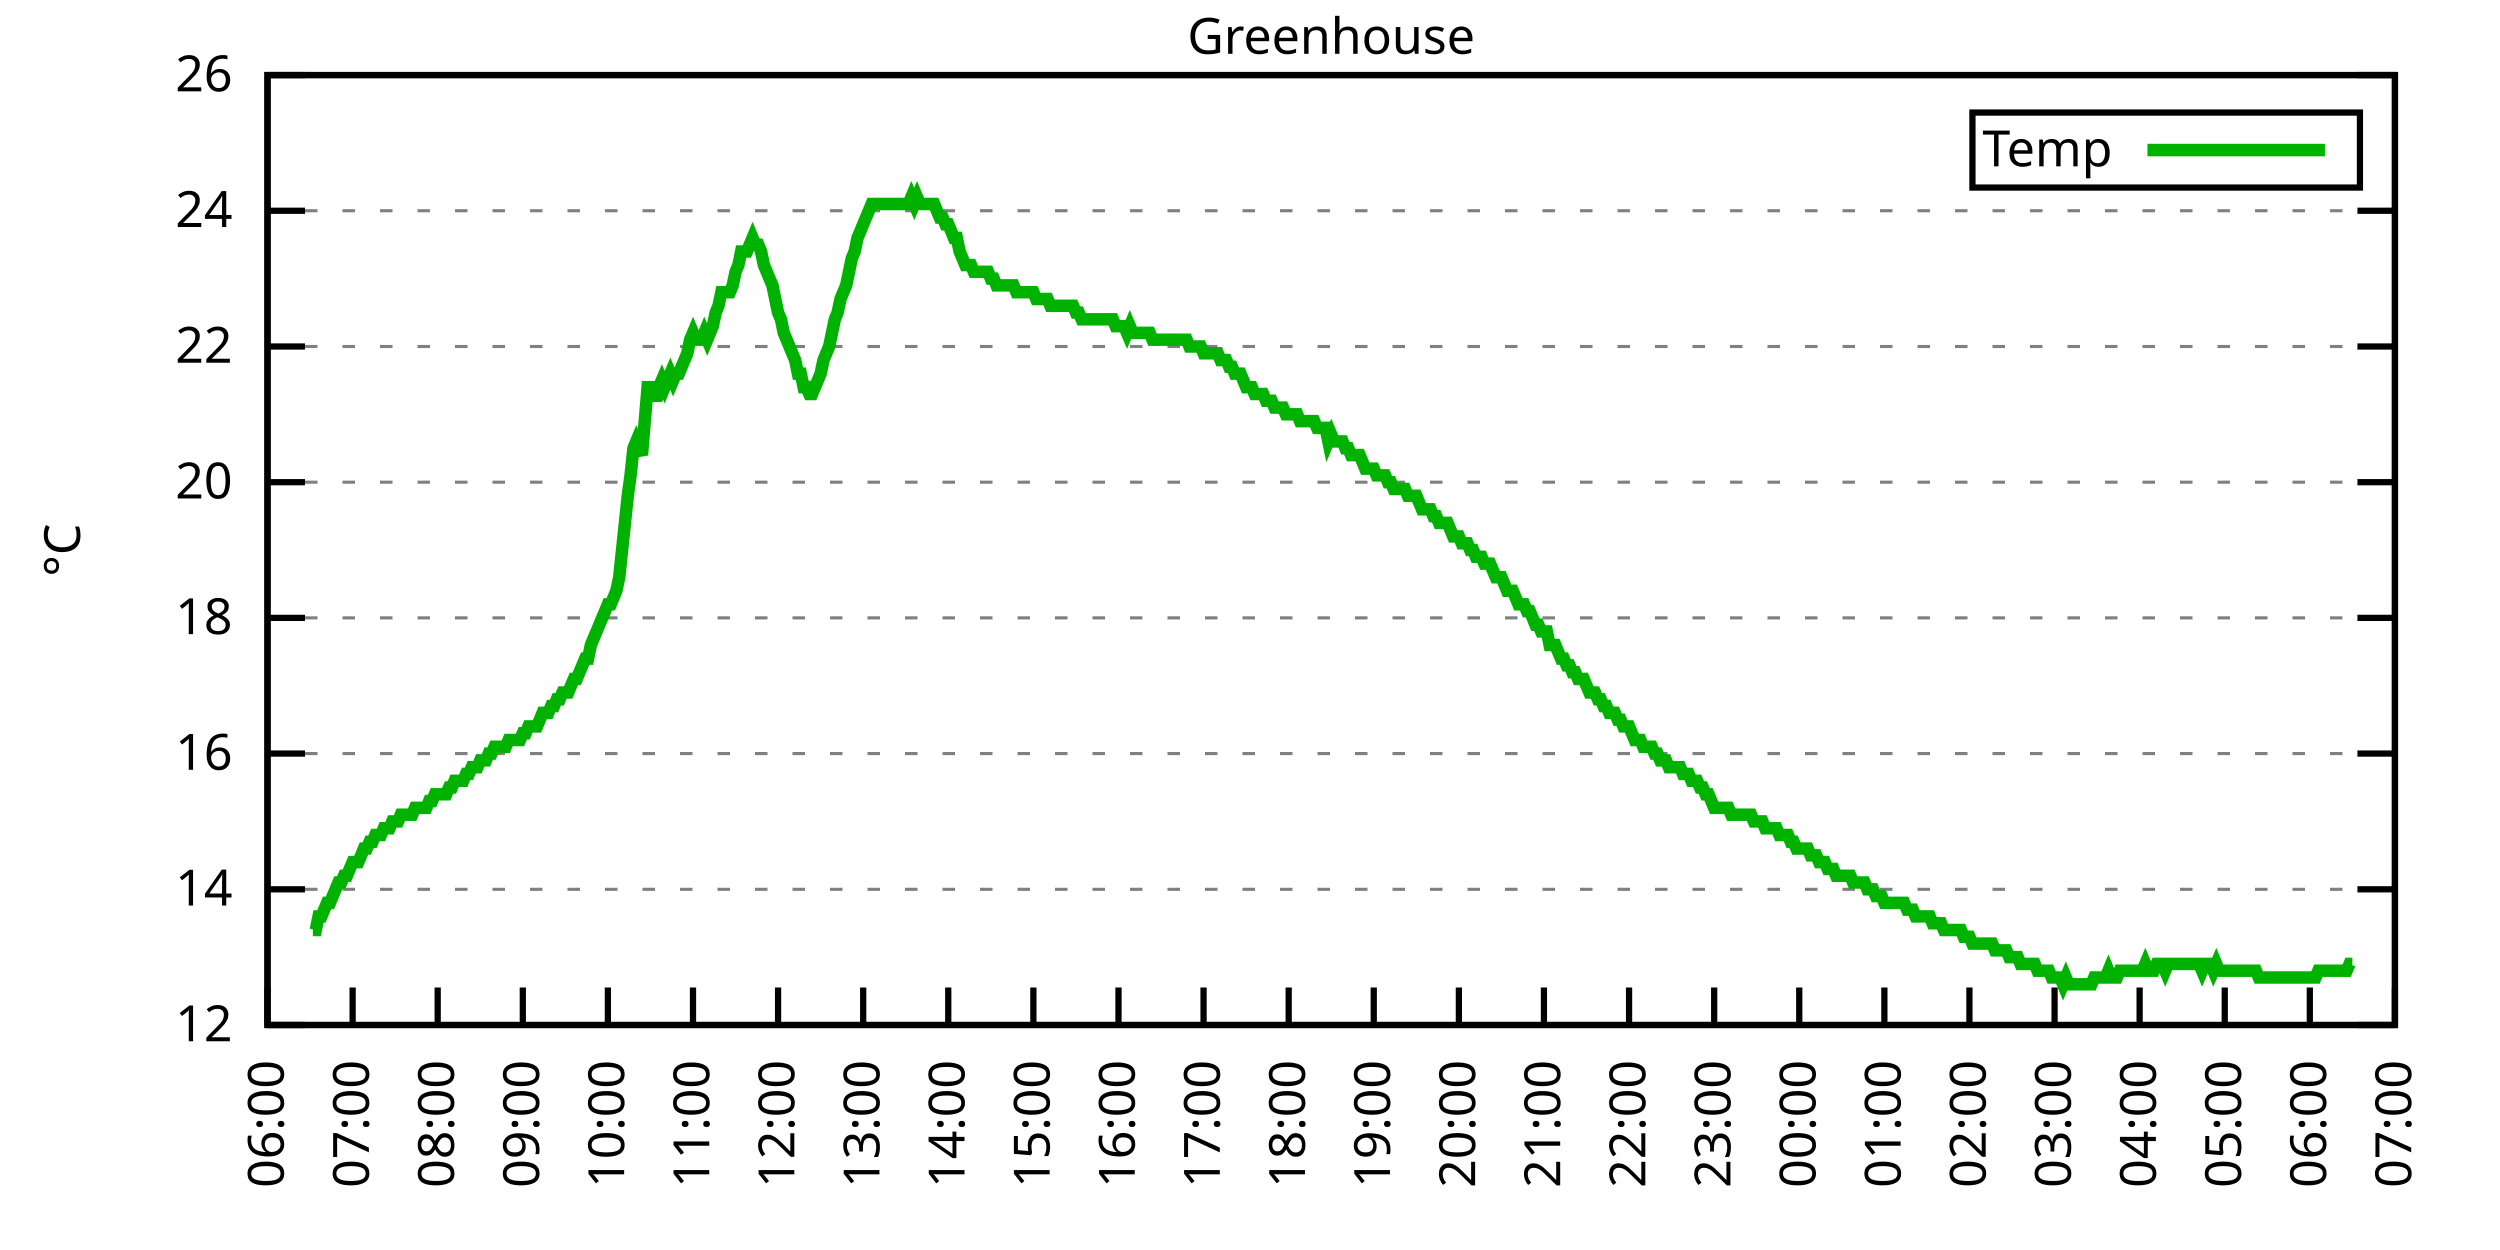
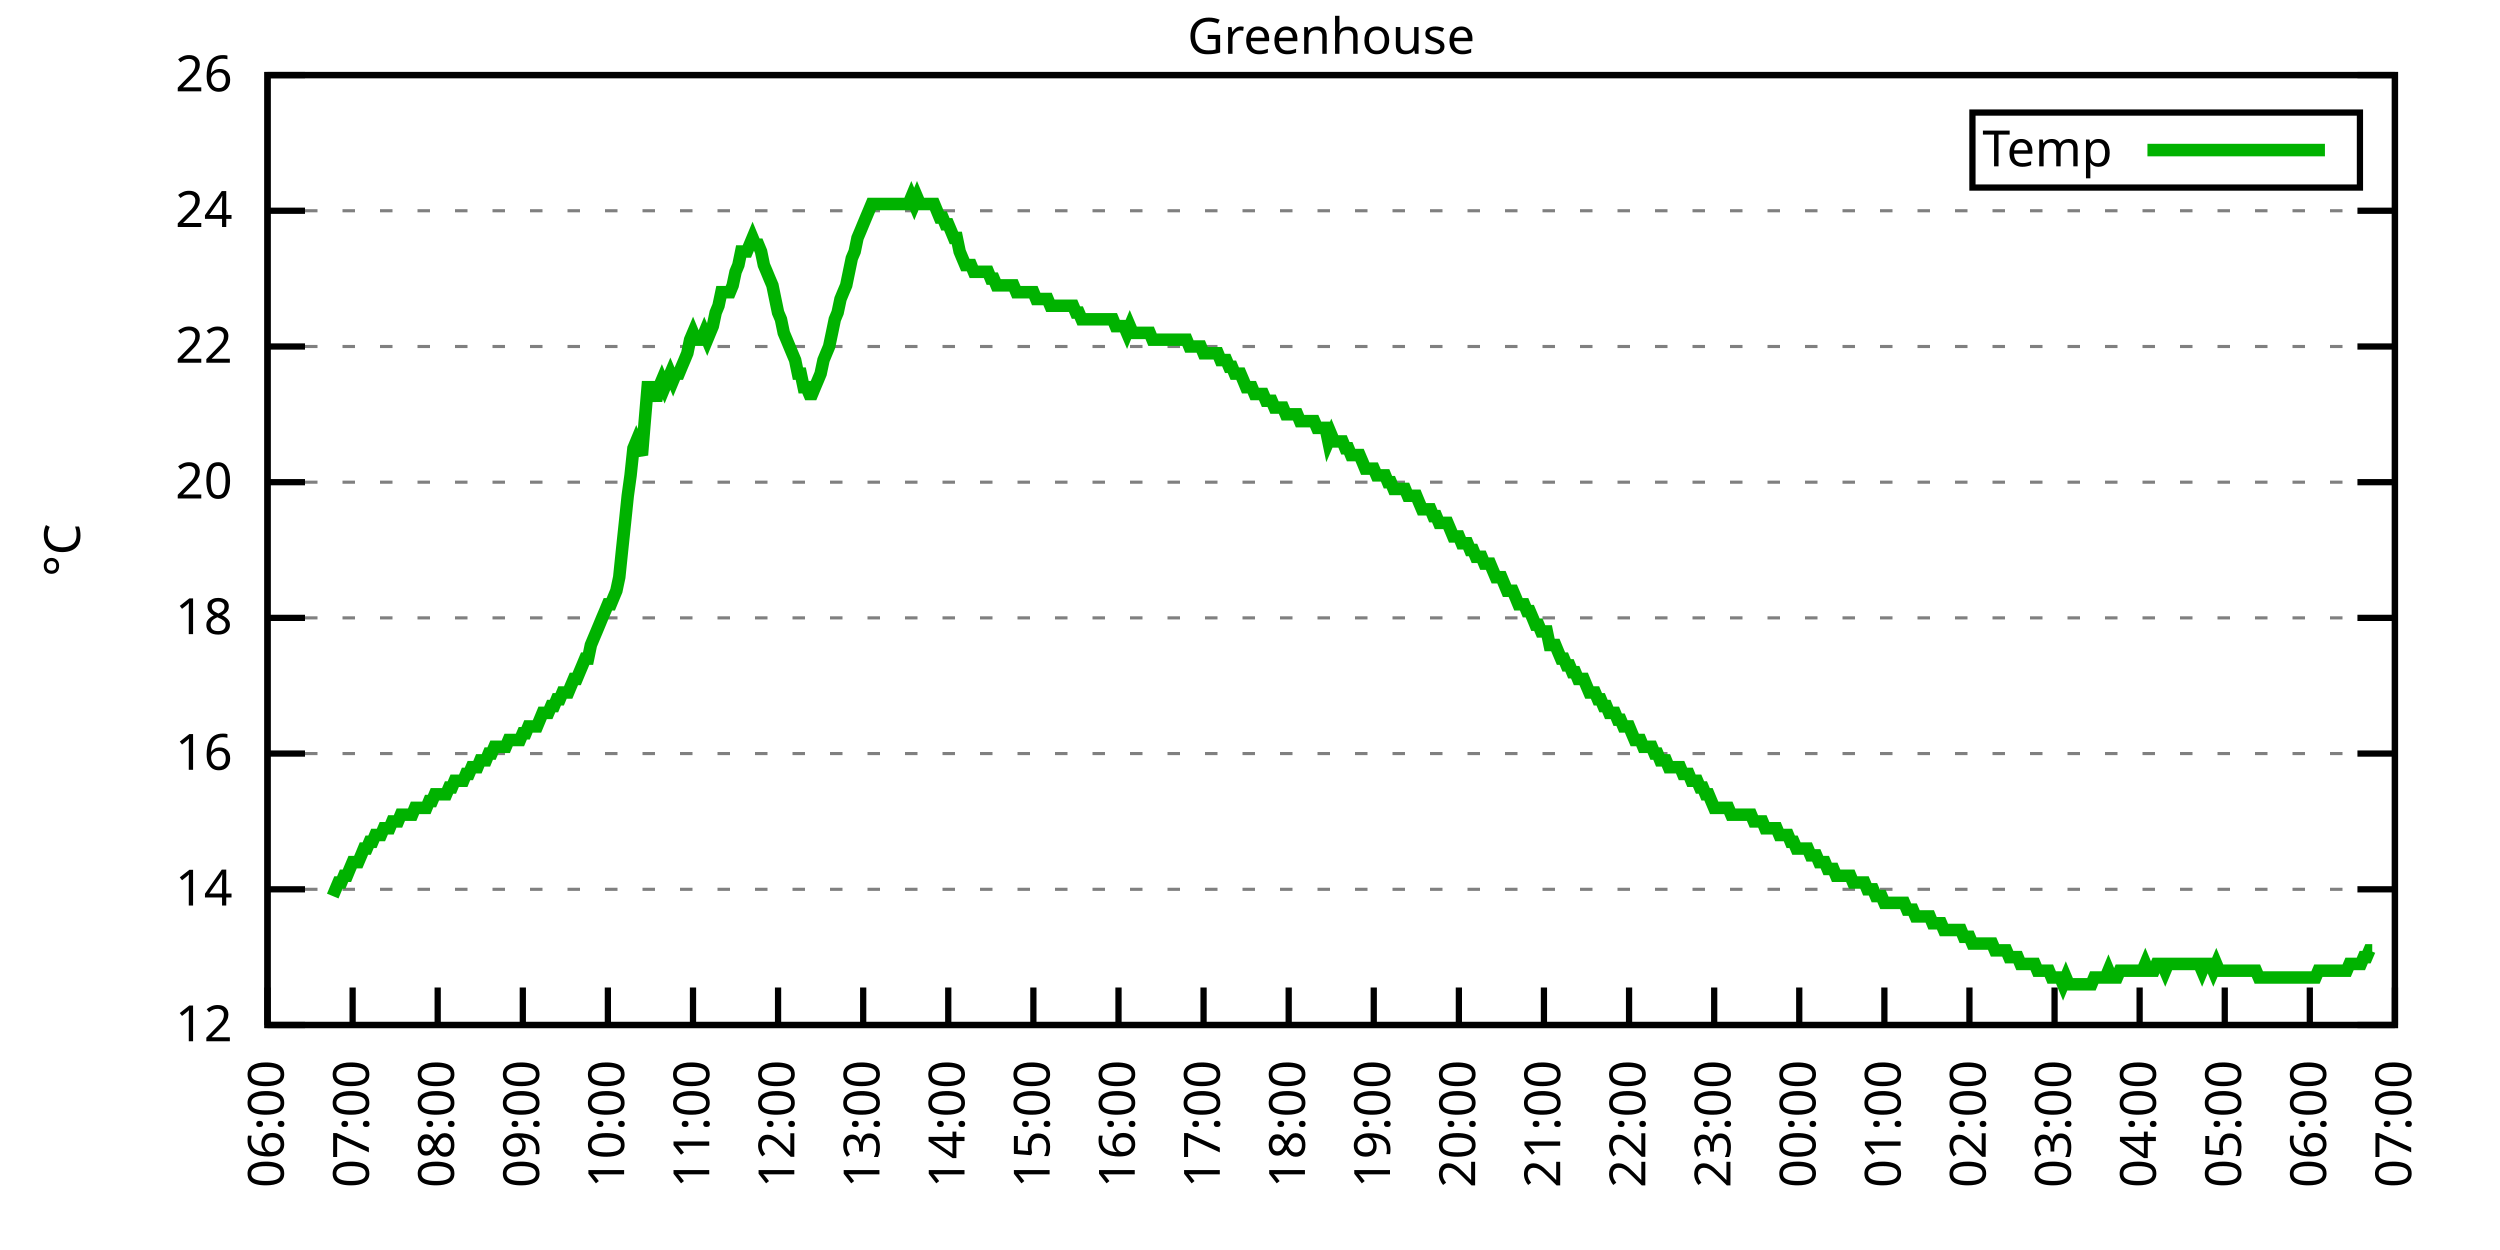
<svg xmlns="http://www.w3.org/2000/svg" xmlns:xlink="http://www.w3.org/1999/xlink" width="400" height="200" viewBox="0 0 400 200">
  <g id="gnuplot_canvas">
    <rect x="0" y="0" width="400" height="200" fill="none" />
    <defs>
      <circle id="gpDot" r="0.5" stroke-width="0.5" stroke="currentColor" />
      <path id="gpPt0" stroke-width="0.333" stroke="currentColor" d="M-1,0 h2 M0,-1 v2" />
      <path id="gpPt1" stroke-width="0.333" stroke="currentColor" d="M-1,-1 L1,1 M1,-1 L-1,1" />
      <path id="gpPt2" stroke-width="0.333" stroke="currentColor" d="M-1,0 L1,0 M0,-1 L0,1 M-1,-1 L1,1 M-1,1 L1,-1" />
      <rect id="gpPt3" stroke-width="0.333" stroke="currentColor" x="-1" y="-1" width="2" height="2" />
      <rect id="gpPt4" stroke-width="0.333" stroke="currentColor" fill="currentColor" x="-1" y="-1" width="2" height="2" />
      <circle id="gpPt5" stroke-width="0.333" stroke="currentColor" cx="0" cy="0" r="1" />
      <use xlink:href="#gpPt5" id="gpPt6" fill="currentColor" stroke="none" />
      <path id="gpPt7" stroke-width="0.333" stroke="currentColor" d="M0,-1.33 L-1.33,0.67 L1.33,0.67 z" />
      <use xlink:href="#gpPt7" id="gpPt8" fill="currentColor" stroke="none" />
      <use xlink:href="#gpPt7" id="gpPt9" stroke="currentColor" transform="rotate(180)" />
      <use xlink:href="#gpPt9" id="gpPt10" fill="currentColor" stroke="none" />
      <use xlink:href="#gpPt3" id="gpPt11" stroke="currentColor" transform="rotate(45)" />
      <use xlink:href="#gpPt11" id="gpPt12" fill="currentColor" stroke="none" />
      <path id="gpPt13" stroke-width="0.333" stroke="currentColor" d="M0,1.330 L1.265,0.411 L0.782,-1.067 L-0.782,-1.076 L-1.265,0.411 z" />
      <use xlink:href="#gpPt13" id="gpPt14" fill="currentColor" stroke="none" />
      <filter id="textbox" filterUnits="objectBoundingBox" x="0" y="0" height="1" width="1">
        <feFlood flood-color="white" flood-opacity="1" result="bgnd" />
        <feComposite in="SourceGraphic" in2="bgnd" operator="atop" />
      </filter>
      <filter id="greybox" filterUnits="objectBoundingBox" x="0" y="0" height="1" width="1">
        <feFlood flood-color="lightgrey" flood-opacity="1" result="grey" />
        <feComposite in="SourceGraphic" in2="grey" operator="atop" />
      </filter>
    </defs>
    <g fill="none" color="white" stroke="currentColor" stroke-width="1.00" stroke-linecap="butt" stroke-linejoin="miter">
</g>
    <g fill="none" color="black" stroke="currentColor" stroke-width="1.00" stroke-linecap="butt" stroke-linejoin="miter">
      <g stroke="none" shape-rendering="crispEdges">
        <polygon fill="rgb(255, 255, 255)" points="42.80,164.00 383.18,164.00 383.18,12.02 42.80,12.02 " />
      </g>
    </g>
    <g fill="none" color="black" stroke="currentColor" stroke-width="1.00" stroke-linecap="butt" stroke-linejoin="miter">
</g>
    <g fill="none" color="black" stroke="black" stroke-width="0.50" stroke-linecap="butt" stroke-linejoin="miter">
</g>
    <g fill="none" color="gray" stroke="currentColor" stroke-width="0.50" stroke-linecap="butt" stroke-linejoin="miter">
      <path stroke="gray" stroke-dasharray="2,4" class="gridline" d="M42.80,164.00 L383.19,164.00  " />
    </g>
    <g fill="none" color="gray" stroke="gray" stroke-width="1.00" stroke-linecap="butt" stroke-linejoin="miter">
</g>
    <g fill="none" color="black" stroke="currentColor" stroke-width="1.00" stroke-linecap="butt" stroke-linejoin="miter">
      <path stroke="black" d="M42.80,164.00 L48.80,164.00 M383.19,164.00 L377.19,164.00  " />
      <g transform="translate(37.20,166.60)" stroke="none" fill="black" font-family="Sans" font-size="8.00" text-anchor="end">
        <text>
          <tspan font-family="Sans"> 12</tspan>
        </text>
      </g>
    </g>
    <g fill="none" color="black" stroke="currentColor" stroke-width="1.00" stroke-linecap="butt" stroke-linejoin="miter">
</g>
    <g fill="none" color="black" stroke="black" stroke-width="0.50" stroke-linecap="butt" stroke-linejoin="miter">
</g>
    <g fill="none" color="gray" stroke="currentColor" stroke-width="0.50" stroke-linecap="butt" stroke-linejoin="miter">
      <path stroke="gray" stroke-dasharray="2,4" class="gridline" d="M42.80,142.29 L383.19,142.29  " />
    </g>
    <g fill="none" color="gray" stroke="gray" stroke-width="1.00" stroke-linecap="butt" stroke-linejoin="miter">
</g>
    <g fill="none" color="black" stroke="currentColor" stroke-width="1.00" stroke-linecap="butt" stroke-linejoin="miter">
      <path stroke="black" d="M42.80,142.29 L48.80,142.29 M383.19,142.29 L377.19,142.29  " />
      <g transform="translate(37.20,144.89)" stroke="none" fill="black" font-family="Sans" font-size="8.00" text-anchor="end">
        <text>
          <tspan font-family="Sans"> 14</tspan>
        </text>
      </g>
    </g>
    <g fill="none" color="black" stroke="currentColor" stroke-width="1.00" stroke-linecap="butt" stroke-linejoin="miter">
</g>
    <g fill="none" color="black" stroke="black" stroke-width="0.50" stroke-linecap="butt" stroke-linejoin="miter">
</g>
    <g fill="none" color="gray" stroke="currentColor" stroke-width="0.50" stroke-linecap="butt" stroke-linejoin="miter">
      <path stroke="gray" stroke-dasharray="2,4" class="gridline" d="M42.80,120.57 L383.19,120.57  " />
    </g>
    <g fill="none" color="gray" stroke="gray" stroke-width="1.00" stroke-linecap="butt" stroke-linejoin="miter">
</g>
    <g fill="none" color="black" stroke="currentColor" stroke-width="1.00" stroke-linecap="butt" stroke-linejoin="miter">
      <path stroke="black" d="M42.80,120.57 L48.80,120.57 M383.19,120.57 L377.19,120.57  " />
      <g transform="translate(37.20,123.17)" stroke="none" fill="black" font-family="Sans" font-size="8.00" text-anchor="end">
        <text>
          <tspan font-family="Sans"> 16</tspan>
        </text>
      </g>
    </g>
    <g fill="none" color="black" stroke="currentColor" stroke-width="1.00" stroke-linecap="butt" stroke-linejoin="miter">
</g>
    <g fill="none" color="black" stroke="black" stroke-width="0.50" stroke-linecap="butt" stroke-linejoin="miter">
</g>
    <g fill="none" color="gray" stroke="currentColor" stroke-width="0.50" stroke-linecap="butt" stroke-linejoin="miter">
      <path stroke="gray" stroke-dasharray="2,4" class="gridline" d="M42.80,98.86 L383.19,98.86  " />
    </g>
    <g fill="none" color="gray" stroke="gray" stroke-width="1.00" stroke-linecap="butt" stroke-linejoin="miter">
</g>
    <g fill="none" color="black" stroke="currentColor" stroke-width="1.00" stroke-linecap="butt" stroke-linejoin="miter">
      <path stroke="black" d="M42.80,98.86 L48.80,98.86 M383.19,98.86 L377.19,98.86  " />
      <g transform="translate(37.20,101.46)" stroke="none" fill="black" font-family="Sans" font-size="8.00" text-anchor="end">
        <text>
          <tspan font-family="Sans"> 18</tspan>
        </text>
      </g>
    </g>
    <g fill="none" color="black" stroke="currentColor" stroke-width="1.00" stroke-linecap="butt" stroke-linejoin="miter">
</g>
    <g fill="none" color="black" stroke="black" stroke-width="0.50" stroke-linecap="butt" stroke-linejoin="miter">
</g>
    <g fill="none" color="gray" stroke="currentColor" stroke-width="0.50" stroke-linecap="butt" stroke-linejoin="miter">
      <path stroke="gray" stroke-dasharray="2,4" class="gridline" d="M42.80,77.15 L383.19,77.15  " />
    </g>
    <g fill="none" color="gray" stroke="gray" stroke-width="1.00" stroke-linecap="butt" stroke-linejoin="miter">
</g>
    <g fill="none" color="black" stroke="currentColor" stroke-width="1.00" stroke-linecap="butt" stroke-linejoin="miter">
      <path stroke="black" d="M42.80,77.15 L48.80,77.15 M383.19,77.15 L377.19,77.15  " />
      <g transform="translate(37.20,79.75)" stroke="none" fill="black" font-family="Sans" font-size="8.00" text-anchor="end">
        <text>
          <tspan font-family="Sans"> 20</tspan>
        </text>
      </g>
    </g>
    <g fill="none" color="black" stroke="currentColor" stroke-width="1.00" stroke-linecap="butt" stroke-linejoin="miter">
</g>
    <g fill="none" color="black" stroke="black" stroke-width="0.50" stroke-linecap="butt" stroke-linejoin="miter">
</g>
    <g fill="none" color="gray" stroke="currentColor" stroke-width="0.50" stroke-linecap="butt" stroke-linejoin="miter">
      <path stroke="gray" stroke-dasharray="2,4" class="gridline" d="M42.80,55.44 L383.19,55.44  " />
    </g>
    <g fill="none" color="gray" stroke="gray" stroke-width="1.00" stroke-linecap="butt" stroke-linejoin="miter">
</g>
    <g fill="none" color="black" stroke="currentColor" stroke-width="1.00" stroke-linecap="butt" stroke-linejoin="miter">
      <path stroke="black" d="M42.80,55.44 L48.80,55.44 M383.19,55.44 L377.19,55.44  " />
      <g transform="translate(37.20,58.04)" stroke="none" fill="black" font-family="Sans" font-size="8.00" text-anchor="end">
        <text>
          <tspan font-family="Sans"> 22</tspan>
        </text>
      </g>
    </g>
    <g fill="none" color="black" stroke="currentColor" stroke-width="1.00" stroke-linecap="butt" stroke-linejoin="miter">
</g>
    <g fill="none" color="black" stroke="black" stroke-width="0.50" stroke-linecap="butt" stroke-linejoin="miter">
</g>
    <g fill="none" color="gray" stroke="currentColor" stroke-width="0.50" stroke-linecap="butt" stroke-linejoin="miter">
      <path stroke="gray" stroke-dasharray="2,4" class="gridline" d="M42.80,33.72 L383.19,33.72  " />
    </g>
    <g fill="none" color="gray" stroke="gray" stroke-width="1.00" stroke-linecap="butt" stroke-linejoin="miter">
</g>
    <g fill="none" color="black" stroke="currentColor" stroke-width="1.00" stroke-linecap="butt" stroke-linejoin="miter">
      <path stroke="black" d="M42.80,33.72 L48.80,33.72 M383.19,33.72 L377.19,33.72  " />
      <g transform="translate(37.20,36.32)" stroke="none" fill="black" font-family="Sans" font-size="8.00" text-anchor="end">
        <text>
          <tspan font-family="Sans"> 24</tspan>
        </text>
      </g>
    </g>
    <g fill="none" color="black" stroke="currentColor" stroke-width="1.00" stroke-linecap="butt" stroke-linejoin="miter">
</g>
    <g fill="none" color="black" stroke="black" stroke-width="0.50" stroke-linecap="butt" stroke-linejoin="miter">
</g>
    <g fill="none" color="gray" stroke="currentColor" stroke-width="0.50" stroke-linecap="butt" stroke-linejoin="miter">
      <path stroke="gray" stroke-dasharray="2,4" class="gridline" d="M42.80,12.01 L383.19,12.01  " />
    </g>
    <g fill="none" color="gray" stroke="gray" stroke-width="1.00" stroke-linecap="butt" stroke-linejoin="miter">
</g>
    <g fill="none" color="black" stroke="currentColor" stroke-width="1.00" stroke-linecap="butt" stroke-linejoin="miter">
      <path stroke="black" d="M42.80,12.01 L48.80,12.01 M383.19,12.01 L377.19,12.01  " />
      <g transform="translate(37.20,14.61)" stroke="none" fill="black" font-family="Sans" font-size="8.00" text-anchor="end">
        <text>
          <tspan font-family="Sans"> 26</tspan>
        </text>
      </g>
    </g>
    <g fill="none" color="black" stroke="currentColor" stroke-width="1.00" stroke-linecap="butt" stroke-linejoin="miter">
      <path stroke="black" d="M42.80,164.00 L42.80,158.00  " />
      <g transform="translate(45.40,169.60) rotate(270.00)" stroke="none" fill="black" font-family="Sans" font-size="8.00" text-anchor="end">
        <text>
          <tspan font-family="Sans">06:00</tspan>
        </text>
      </g>
    </g>
    <g fill="none" color="black" stroke="currentColor" stroke-width="1.00" stroke-linecap="butt" stroke-linejoin="miter">
      <path stroke="black" d="M56.42,164.00 L56.42,158.00  " />
      <g transform="translate(59.02,169.60) rotate(270.00)" stroke="none" fill="black" font-family="Sans" font-size="8.00" text-anchor="end">
        <text>
          <tspan font-family="Sans">07:00</tspan>
        </text>
      </g>
    </g>
    <g fill="none" color="black" stroke="currentColor" stroke-width="1.00" stroke-linecap="butt" stroke-linejoin="miter">
      <path stroke="black" d="M70.03,164.00 L70.03,158.00  " />
      <g transform="translate(72.63,169.60) rotate(270.00)" stroke="none" fill="black" font-family="Sans" font-size="8.00" text-anchor="end">
        <text>
          <tspan font-family="Sans">08:00</tspan>
        </text>
      </g>
    </g>
    <g fill="none" color="black" stroke="currentColor" stroke-width="1.00" stroke-linecap="butt" stroke-linejoin="miter">
      <path stroke="black" d="M83.65,164.00 L83.65,158.00  " />
      <g transform="translate(86.25,169.60) rotate(270.00)" stroke="none" fill="black" font-family="Sans" font-size="8.00" text-anchor="end">
        <text>
          <tspan font-family="Sans">09:00</tspan>
        </text>
      </g>
    </g>
    <g fill="none" color="black" stroke="currentColor" stroke-width="1.00" stroke-linecap="butt" stroke-linejoin="miter">
      <path stroke="black" d="M97.26,164.00 L97.26,158.00  " />
      <g transform="translate(99.86,169.60) rotate(270.00)" stroke="none" fill="black" font-family="Sans" font-size="8.00" text-anchor="end">
        <text>
          <tspan font-family="Sans">10:00</tspan>
        </text>
      </g>
    </g>
    <g fill="none" color="black" stroke="currentColor" stroke-width="1.00" stroke-linecap="butt" stroke-linejoin="miter">
      <path stroke="black" d="M110.88,164.00 L110.88,158.00  " />
      <g transform="translate(113.48,169.60) rotate(270.00)" stroke="none" fill="black" font-family="Sans" font-size="8.00" text-anchor="end">
        <text>
          <tspan font-family="Sans">11:00</tspan>
        </text>
      </g>
    </g>
    <g fill="none" color="black" stroke="currentColor" stroke-width="1.00" stroke-linecap="butt" stroke-linejoin="miter">
      <path stroke="black" d="M124.49,164.00 L124.49,158.00  " />
      <g transform="translate(127.09,169.60) rotate(270.00)" stroke="none" fill="black" font-family="Sans" font-size="8.00" text-anchor="end">
        <text>
          <tspan font-family="Sans">12:00</tspan>
        </text>
      </g>
    </g>
    <g fill="none" color="black" stroke="currentColor" stroke-width="1.00" stroke-linecap="butt" stroke-linejoin="miter">
      <path stroke="black" d="M138.11,164.00 L138.11,158.00  " />
      <g transform="translate(140.71,169.60) rotate(270.00)" stroke="none" fill="black" font-family="Sans" font-size="8.00" text-anchor="end">
        <text>
          <tspan font-family="Sans">13:00</tspan>
        </text>
      </g>
    </g>
    <g fill="none" color="black" stroke="currentColor" stroke-width="1.00" stroke-linecap="butt" stroke-linejoin="miter">
      <path stroke="black" d="M151.72,164.00 L151.72,158.00  " />
      <g transform="translate(154.32,169.60) rotate(270.00)" stroke="none" fill="black" font-family="Sans" font-size="8.00" text-anchor="end">
        <text>
          <tspan font-family="Sans">14:00</tspan>
        </text>
      </g>
    </g>
    <g fill="none" color="black" stroke="currentColor" stroke-width="1.00" stroke-linecap="butt" stroke-linejoin="miter">
      <path stroke="black" d="M165.34,164.00 L165.34,158.00  " />
      <g transform="translate(167.94,169.60) rotate(270.00)" stroke="none" fill="black" font-family="Sans" font-size="8.00" text-anchor="end">
        <text>
          <tspan font-family="Sans">15:00</tspan>
        </text>
      </g>
    </g>
    <g fill="none" color="black" stroke="currentColor" stroke-width="1.00" stroke-linecap="butt" stroke-linejoin="miter">
      <path stroke="black" d="M178.96,164.00 L178.96,158.00  " />
      <g transform="translate(181.56,169.60) rotate(270.00)" stroke="none" fill="black" font-family="Sans" font-size="8.00" text-anchor="end">
        <text>
          <tspan font-family="Sans">16:00</tspan>
        </text>
      </g>
    </g>
    <g fill="none" color="black" stroke="currentColor" stroke-width="1.00" stroke-linecap="butt" stroke-linejoin="miter">
      <path stroke="black" d="M192.57,164.00 L192.57,158.00  " />
      <g transform="translate(195.17,169.60) rotate(270.00)" stroke="none" fill="black" font-family="Sans" font-size="8.00" text-anchor="end">
        <text>
          <tspan font-family="Sans">17:00</tspan>
        </text>
      </g>
    </g>
    <g fill="none" color="black" stroke="currentColor" stroke-width="1.00" stroke-linecap="butt" stroke-linejoin="miter">
      <path stroke="black" d="M206.19,164.00 L206.19,158.00  " />
      <g transform="translate(208.79,169.60) rotate(270.00)" stroke="none" fill="black" font-family="Sans" font-size="8.00" text-anchor="end">
        <text>
          <tspan font-family="Sans">18:00</tspan>
        </text>
      </g>
    </g>
    <g fill="none" color="black" stroke="currentColor" stroke-width="1.00" stroke-linecap="butt" stroke-linejoin="miter">
      <path stroke="black" d="M219.80,164.00 L219.80,158.00  " />
      <g transform="translate(222.40,169.60) rotate(270.00)" stroke="none" fill="black" font-family="Sans" font-size="8.00" text-anchor="end">
        <text>
          <tspan font-family="Sans">19:00</tspan>
        </text>
      </g>
    </g>
    <g fill="none" color="black" stroke="currentColor" stroke-width="1.00" stroke-linecap="butt" stroke-linejoin="miter">
      <path stroke="black" d="M233.42,164.00 L233.42,158.00  " />
      <g transform="translate(236.02,169.60) rotate(270.00)" stroke="none" fill="black" font-family="Sans" font-size="8.00" text-anchor="end">
        <text>
          <tspan font-family="Sans">20:00</tspan>
        </text>
      </g>
    </g>
    <g fill="none" color="black" stroke="currentColor" stroke-width="1.00" stroke-linecap="butt" stroke-linejoin="miter">
      <path stroke="black" d="M247.03,164.00 L247.03,158.00  " />
      <g transform="translate(249.63,169.60) rotate(270.00)" stroke="none" fill="black" font-family="Sans" font-size="8.00" text-anchor="end">
        <text>
          <tspan font-family="Sans">21:00</tspan>
        </text>
      </g>
    </g>
    <g fill="none" color="black" stroke="currentColor" stroke-width="1.00" stroke-linecap="butt" stroke-linejoin="miter">
      <path stroke="black" d="M260.65,164.00 L260.65,158.00  " />
      <g transform="translate(263.25,169.60) rotate(270.00)" stroke="none" fill="black" font-family="Sans" font-size="8.00" text-anchor="end">
        <text>
          <tspan font-family="Sans">22:00</tspan>
        </text>
      </g>
    </g>
    <g fill="none" color="black" stroke="currentColor" stroke-width="1.00" stroke-linecap="butt" stroke-linejoin="miter">
      <path stroke="black" d="M274.27,164.00 L274.27,158.00  " />
      <g transform="translate(276.87,169.60) rotate(270.00)" stroke="none" fill="black" font-family="Sans" font-size="8.00" text-anchor="end">
        <text>
          <tspan font-family="Sans">23:00</tspan>
        </text>
      </g>
    </g>
    <g fill="none" color="black" stroke="currentColor" stroke-width="1.00" stroke-linecap="butt" stroke-linejoin="miter">
      <path stroke="black" d="M287.88,164.00 L287.88,158.00  " />
      <g transform="translate(290.48,169.60) rotate(270.00)" stroke="none" fill="black" font-family="Sans" font-size="8.00" text-anchor="end">
        <text>
          <tspan font-family="Sans">00:00</tspan>
        </text>
      </g>
    </g>
    <g fill="none" color="black" stroke="currentColor" stroke-width="1.00" stroke-linecap="butt" stroke-linejoin="miter">
      <path stroke="black" d="M301.50,164.00 L301.50,158.00  " />
      <g transform="translate(304.10,169.60) rotate(270.00)" stroke="none" fill="black" font-family="Sans" font-size="8.00" text-anchor="end">
        <text>
          <tspan font-family="Sans">01:00</tspan>
        </text>
      </g>
    </g>
    <g fill="none" color="black" stroke="currentColor" stroke-width="1.00" stroke-linecap="butt" stroke-linejoin="miter">
      <path stroke="black" d="M315.11,164.00 L315.11,158.00  " />
      <g transform="translate(317.71,169.60) rotate(270.00)" stroke="none" fill="black" font-family="Sans" font-size="8.00" text-anchor="end">
        <text>
          <tspan font-family="Sans">02:00</tspan>
        </text>
      </g>
    </g>
    <g fill="none" color="black" stroke="currentColor" stroke-width="1.00" stroke-linecap="butt" stroke-linejoin="miter">
      <path stroke="black" d="M328.73,164.00 L328.73,158.00  " />
      <g transform="translate(331.33,169.60) rotate(270.00)" stroke="none" fill="black" font-family="Sans" font-size="8.00" text-anchor="end">
        <text>
          <tspan font-family="Sans">03:00</tspan>
        </text>
      </g>
    </g>
    <g fill="none" color="black" stroke="currentColor" stroke-width="1.00" stroke-linecap="butt" stroke-linejoin="miter">
      <path stroke="black" d="M342.34,164.00 L342.34,158.00  " />
      <g transform="translate(344.94,169.60) rotate(270.00)" stroke="none" fill="black" font-family="Sans" font-size="8.00" text-anchor="end">
        <text>
          <tspan font-family="Sans">04:00</tspan>
        </text>
      </g>
    </g>
    <g fill="none" color="black" stroke="currentColor" stroke-width="1.00" stroke-linecap="butt" stroke-linejoin="miter">
      <path stroke="black" d="M355.96,164.00 L355.96,158.00  " />
      <g transform="translate(358.56,169.60) rotate(270.00)" stroke="none" fill="black" font-family="Sans" font-size="8.00" text-anchor="end">
        <text>
          <tspan font-family="Sans">05:00</tspan>
        </text>
      </g>
    </g>
    <g fill="none" color="black" stroke="currentColor" stroke-width="1.00" stroke-linecap="butt" stroke-linejoin="miter">
      <path stroke="black" d="M369.57,164.00 L369.57,158.00  " />
      <g transform="translate(372.17,169.60) rotate(270.00)" stroke="none" fill="black" font-family="Sans" font-size="8.00" text-anchor="end">
        <text>
          <tspan font-family="Sans">06:00</tspan>
        </text>
      </g>
    </g>
    <g fill="none" color="black" stroke="currentColor" stroke-width="1.00" stroke-linecap="butt" stroke-linejoin="miter">
      <path stroke="black" d="M383.19,164.00 L383.19,158.00  " />
      <g transform="translate(385.79,169.60) rotate(270.00)" stroke="none" fill="black" font-family="Sans" font-size="8.00" text-anchor="end">
        <text>
          <tspan font-family="Sans">07:00</tspan>
        </text>
      </g>
    </g>
    <g fill="none" color="black" stroke="currentColor" stroke-width="1.00" stroke-linecap="butt" stroke-linejoin="miter">
</g>
    <g fill="none" color="black" stroke="currentColor" stroke-width="1.00" stroke-linecap="butt" stroke-linejoin="miter">
      <path stroke="black" d="M42.80,12.01 L42.80,164.00 L383.19,164.00 L383.19,12.01 L42.80,12.01 Z  " />
    </g>
    <g fill="none" color="black" stroke="currentColor" stroke-width="1.00" stroke-linecap="butt" stroke-linejoin="miter">
</g>
    <g fill="none" color="black" stroke="currentColor" stroke-width="1.00" stroke-linecap="butt" stroke-linejoin="miter">
      <path stroke="black" d="M315.59,30.01 L315.59,18.01 L377.59,18.01 L377.59,30.01 L315.59,30.01 Z  " />
    </g>
    <g id="Greenhouse_plot_1">
      <g fill="none" color="white" stroke="black" stroke-width="2.00" stroke-linecap="butt" stroke-linejoin="miter">
</g>
      <g fill="none" color="black" stroke="currentColor" stroke-width="2.00" stroke-linecap="butt" stroke-linejoin="miter">
        <g transform="translate(337.99,26.61)" stroke="none" fill="black" font-family="Sans" font-size="8.00" text-anchor="end">
          <text>
            <tspan font-family="Sans">Temp</tspan>
          </text>
        </g>
      </g>
      <g fill="none" color="black" stroke="currentColor" stroke-width="2.00" stroke-linecap="butt" stroke-linejoin="miter">
-         <path stroke="rgb(  0, 178,   0)" d="M343.59,24.01 L371.99,24.01 M50.06,148.80 L50.52,148.80 L50.97,146.63 L51.42,146.63 L51.88,145.54 L52.33,144.46   L52.78,144.46 L53.24,143.37 L53.69,142.29 L54.15,141.20 L54.60,141.20 L55.05,140.12 L55.51,140.12 L55.96,139.03   L56.42,137.94 L56.87,137.94 L57.32,137.94 L57.78,136.86 L58.23,135.77 L58.68,135.77 L59.14,134.69 L59.59,134.69   L60.05,133.60 L60.50,133.60 L60.95,133.60 L61.41,132.52 L61.86,132.52 L62.32,132.52 L62.77,131.43 L63.22,131.43   L63.68,131.43 L64.13,130.35 L64.58,130.35 L65.04,130.35 L65.49,130.35 L65.95,130.35 L66.40,129.26 L66.85,129.26   L67.31,129.26 L67.76,129.26 L68.22,129.26 L68.67,128.17 L69.12,128.17 L69.58,127.09 L70.03,127.09 L70.49,127.09   L70.94,127.09 L71.39,127.09 L71.85,126.00 L72.30,126.00 L72.75,124.92 L73.21,124.92 L73.66,124.92 L74.12,124.92   L74.57,123.83 L75.02,123.83 L75.48,122.75 L75.93,122.75 L76.39,122.75 L76.84,121.66 L77.29,121.66 L77.75,121.66   L78.20,120.57 L78.65,120.57 L79.11,119.49 L79.56,119.49 L80.02,119.49 L80.47,119.49 L80.92,119.49 L81.38,118.40   L81.83,118.40 L82.29,118.40 L82.74,118.40 L83.19,118.40 L83.65,117.32 L84.10,117.32 L84.55,116.23 L85.01,116.23   L85.46,116.23 L85.92,116.23 L86.37,115.15 L86.82,114.06 L87.28,114.06 L87.73,114.06 L88.19,112.97 L88.64,112.97   L89.09,111.89 L89.55,111.89 L90.00,110.80 L90.45,110.80 L90.91,110.80 L91.36,109.72 L91.82,108.63 L92.27,108.63   L92.72,107.55 L93.18,106.46 L93.63,105.38 L94.09,105.38 L94.54,103.20 L94.99,102.12 L95.45,101.03 L95.90,99.95   L96.35,98.86 L96.81,97.78 L97.26,96.69 L97.72,96.69 L98.17,95.60 L98.62,94.52 L99.08,92.35 L99.53,88.00   L99.99,83.66 L100.44,79.32 L100.89,76.06 L101.35,71.72 L101.80,70.63 L102.25,71.72 L102.71,72.81 L103.16,67.38   L103.62,61.95 L104.07,61.95 L104.52,61.95 L104.98,64.12 L105.43,61.95 L105.89,60.86 L106.34,61.95 L106.79,60.86   L107.25,59.78 L107.70,60.86 L108.15,59.78 L108.61,59.78 L109.06,58.69 L109.52,57.61 L109.97,56.52 L110.42,54.35   L110.88,53.26 L111.33,54.35 L111.79,54.35 L112.24,54.35 L112.69,53.26 L113.15,54.35 L113.60,53.26 L114.05,52.18   L114.51,50.01 L114.96,48.92 L115.42,46.75 L115.87,46.75 L116.32,46.75 L116.78,46.75 L117.23,45.66 L117.69,43.49   L118.14,42.41 L118.59,40.24 L119.05,40.24 L119.50,40.24 L119.96,39.15 L120.41,38.07 L120.86,39.15 L121.32,39.15   L121.77,40.24 L122.22,42.41 L122.68,43.49 L123.13,44.58 L123.59,45.66 L124.04,47.84 L124.49,50.01 L124.95,51.09   L125.40,53.26 L125.86,54.35 L126.31,55.44 L126.76,56.52 L127.22,57.61 L127.67,59.78 L128.12,59.78 L128.58,61.95   L129.03,61.95 L129.49,63.04 L129.94,63.04 L130.39,61.95 L130.85,60.86 L131.30,59.78 L131.76,57.61 L132.21,56.52   L132.66,55.44 L133.12,53.26 L133.57,51.09 L134.02,50.01 L134.48,47.84 L134.93,46.75 L135.39,45.66 L135.84,43.49   L136.29,41.32 L136.75,40.24 L137.20,38.07 L137.66,36.98 L138.11,35.89 L138.56,34.81 L139.02,33.72 L139.47,32.64   L139.92,32.64 L140.38,32.64 L140.83,32.64 L141.29,32.64 L141.74,32.64 L142.19,32.64 L142.65,32.64 L143.10,32.64   L143.56,32.64 L144.01,32.64 L144.46,32.64 L144.92,32.64 L145.37,32.64 L145.82,31.55 L146.28,32.64 L146.73,31.55   L147.19,32.64 L147.64,32.64 L148.09,32.64 L148.55,32.64 L149.00,32.64 L149.46,32.64 L149.91,33.72 L150.36,34.81   L150.82,34.81 L151.27,35.89 L151.72,35.89 L152.18,36.98 L152.63,38.07 L153.09,38.07 L153.54,40.24 L153.99,41.32   L154.45,42.41 L154.90,42.41 L155.36,42.41 L155.81,43.49 L156.26,43.49 L156.72,43.49 L157.17,43.49 L157.62,43.49   L158.08,43.49 L158.53,44.58 L158.99,44.58 L159.44,45.66 L159.89,45.66 L160.35,45.66 L160.80,45.66 L161.26,45.66   L161.71,45.66 L162.16,45.66 L162.62,46.75 L163.07,46.75 L163.52,46.75 L163.98,46.75 L164.43,46.75 L164.89,46.75   L165.34,46.75 L165.79,47.84 L166.25,47.84 L166.70,47.84 L167.16,47.84 L167.61,47.84 L168.06,48.92 L168.52,48.92   L168.97,48.92 L169.43,48.92 L169.88,48.92 L170.33,48.92 L170.79,48.92 L171.24,48.92 L171.69,48.92 L172.15,50.01   L172.60,50.01 L173.06,51.09 L173.51,51.09 L173.96,51.09 L174.42,51.09 L174.87,51.09 L175.33,51.09 L175.78,51.09   L176.23,51.09 L176.69,51.09 L177.14,51.09 L177.59,51.09 L178.05,51.09 L178.50,52.18 L178.96,52.18 L179.41,52.18   L179.86,52.18 L180.32,53.26 L180.77,52.18 L181.23,53.26 L181.68,53.26 L182.13,53.26 L182.59,53.26 L183.04,53.26   L183.49,53.26 L183.95,53.26 L184.40,54.35 L184.86,54.35 L185.31,54.35 L185.76,54.35 L186.22,54.35 L186.67,54.35   L187.13,54.35 L187.58,54.35 L188.03,54.35 L188.49,54.35 L188.94,54.35 L189.39,54.35 L189.85,54.35 L190.30,55.44   L190.76,55.44 L191.21,55.44 L191.66,55.44 L192.12,55.44 L192.57,56.52 L193.03,56.52 L193.48,56.52 L193.93,56.52   L194.39,56.52 L194.84,56.52 L195.29,57.61 L195.75,57.61 L196.20,57.61 L196.66,58.69 L197.11,58.69 L197.56,59.78   L198.02,59.78 L198.47,59.78 L198.93,60.86 L199.38,61.95 L199.83,61.95 L200.29,61.95 L200.74,63.04 L201.19,63.04   L201.65,63.04 L202.10,63.04 L202.56,64.12 L203.01,64.12 L203.46,64.12 L203.92,65.21 L204.37,65.21 L204.83,65.21   L205.28,65.21 L205.73,66.29 L206.19,66.29 L206.64,66.29 L207.09,66.29 L207.55,66.29 L208.00,67.38 L208.46,67.38   L208.91,67.38 L209.36,67.38 L209.82,67.38 L210.27,67.38 L210.73,68.46 L211.18,68.46 L211.63,68.46 L212.09,68.46   L212.54,70.63 L213.00,69.55 L213.45,70.63 L213.90,70.63 L214.36,70.63 L214.81,70.63 L215.26,71.72 L215.72,71.72   L216.17,72.81 L216.63,72.81 L217.08,72.81 L217.53,72.81 L217.99,73.89 L218.44,74.98 L218.90,74.98 L219.35,74.98   L219.80,74.98 L220.26,76.06 L220.71,76.06 L221.16,76.06 L221.62,76.06 L222.07,77.15 L222.53,77.15 L222.98,78.23   L223.43,78.23 L223.89,78.23 L224.34,78.23 L224.80,78.23 L225.25,79.32 L225.70,79.32 L226.16,79.32 L226.61,79.32   L227.06,80.41 L227.52,81.49 L227.97,81.49 L228.43,81.49 L228.88,81.49 L229.33,82.58 L229.79,82.58 L230.24,83.66   L230.70,83.66 L231.15,83.66 L231.60,83.66 L232.06,84.75 L232.51,85.83 L232.96,85.83 L233.42,85.83 L233.87,86.92   L234.33,86.92 L234.78,86.92 L235.23,88.00 L235.69,88.00 L236.14,89.09 L236.60,89.09 L237.05,89.09 L237.50,90.18   L237.96,90.18 L238.41,90.18 L238.86,91.26 L239.32,92.35 L239.77,92.35 L240.23,92.35 L240.68,93.43 L241.13,94.52   L241.59,94.52 L242.04,94.52 L242.50,95.60 L242.95,96.69 L243.40,96.69 L243.86,96.69 L244.31,97.78 L244.76,97.78   L245.22,98.86 L245.67,99.95 L246.13,99.95 L246.58,101.03 L247.03,101.03 L247.49,101.03 L247.94,103.20 L248.40,103.20   L248.85,103.20 L249.30,104.29 L249.76,105.38 L250.21,105.38 L250.66,106.46 L251.12,106.46 L251.57,107.55 L252.03,107.55   L252.48,108.63 L252.93,108.63 L253.39,108.63 L253.84,109.72 L254.30,110.80 L254.75,110.80 L255.20,110.80 L255.66,111.89   L256.11,111.89 L256.56,112.97 L257.02,112.97 L257.47,114.06 L257.93,114.06 L258.38,114.06 L258.83,115.15 L259.29,115.15   L259.74,116.23 L260.20,116.23 L260.65,116.23 L261.10,117.32 L261.56,118.40 L262.01,118.40 L262.47,118.40 L262.92,119.49   L263.37,119.49 L263.83,119.49 L264.28,119.49 L264.73,120.57 L265.19,120.57 L265.64,121.66 L266.10,121.66 L266.55,121.66   L267.00,122.75 L267.46,122.75 L267.91,122.75 L268.37,122.75 L268.82,122.75 L269.27,123.83 L269.73,123.83 L270.18,123.83   L270.63,124.92 L271.09,124.92 L271.54,124.92 L272.00,126.00 L272.45,126.00 L272.90,127.09 L273.36,127.09 L273.81,128.17   L274.27,129.26 L274.72,129.26 L275.17,129.26 L275.63,129.26 L276.08,129.26 L276.53,129.26 L276.99,130.35 L277.44,130.35   L277.90,130.35 L278.35,130.35 L278.80,130.35 L279.26,130.35 L279.71,130.35 L280.17,130.35 L280.62,131.43 L281.07,131.43   L281.53,131.43 L281.98,131.43 L282.43,132.52 L282.89,132.52 L283.34,132.52 L283.80,132.52 L284.25,132.52 L284.70,133.60   L285.16,133.60 L285.61,133.60 L286.07,133.60 L286.52,134.69 L286.97,134.69 L287.43,135.77 L287.88,135.77 L288.33,135.77   L288.79,135.77 L289.24,135.77 L289.70,136.86 L290.15,136.86 L290.60,136.86 L291.06,137.94 L291.51,137.94 L291.97,137.94   L292.42,139.03 L292.87,139.03 L293.33,139.03 L293.78,140.12 L294.23,140.12 L294.69,140.12 L295.14,140.12 L295.60,140.12   L296.05,140.12 L296.50,141.20 L296.96,141.20 L297.41,141.20 L297.87,141.20 L298.32,141.20 L298.77,142.29 L299.23,142.29   L299.68,142.29 L300.13,143.37 L300.59,143.37 L301.04,143.37 L301.50,144.46 L301.95,144.46 L302.40,144.46 L302.86,144.46   L303.31,144.46 L303.77,144.46 L304.22,144.46 L304.67,144.46 L305.13,145.54 L305.58,145.54 L306.03,145.54 L306.49,146.63   L306.94,146.63 L307.40,146.63 L307.85,146.63 L308.30,146.63 L308.76,146.63 L309.21,147.72 L309.67,147.72 L310.12,147.72   L310.57,147.72 L311.03,148.80 L311.48,148.80 L311.94,148.80 L312.39,148.80 L312.84,148.80 L313.30,148.80 L313.75,148.80   L314.20,149.89 L314.66,149.89 L315.11,149.89 L315.57,150.97 L316.02,150.97 L316.47,150.97 L316.93,150.97 L317.38,150.97   L317.84,150.97 L318.29,150.97 L318.74,150.97 L319.20,152.06 L319.65,152.06 L320.10,152.06 L320.56,152.06 L321.01,152.06   L321.47,153.14 L321.92,153.14 L322.37,153.14 L322.83,153.14 L323.28,154.23 L323.74,154.23 L324.19,154.23 L324.64,154.23   L325.10,154.23 L325.55,154.23 L326.00,155.31 L326.46,155.31 L326.91,155.31 L327.37,155.31 L327.82,155.31 L328.27,156.40   L328.73,156.40 L329.18,156.40 L329.64,156.40 L330.09,157.49 L330.54,156.40 L331.00,157.49 L331.45,157.49 L331.90,157.49   L332.36,157.49 L332.81,157.49 L333.27,157.49 L333.72,157.49 L334.17,157.49 L334.63,157.49 L335.08,156.40 L335.54,156.40   L335.99,156.40 L336.44,156.40 L336.90,156.40 L337.35,155.31 L337.80,156.40 L338.26,156.40 L338.71,156.40 L339.17,155.31   L339.62,155.31 L340.07,155.31 L340.53,155.31 L340.98,155.31 L341.44,155.31 L341.89,155.31 L342.34,155.31 L342.80,155.31   L343.25,154.23 L343.70,155.31 L344.16,155.31 L344.61,155.31 L345.07,154.23 L345.52,154.23 L345.97,154.23 L346.43,155.31   L346.88,154.23 L347.34,154.23 L347.79,154.23 L348.24,154.23 L348.70,154.23 L349.15,154.23 L349.60,154.23 L350.06,154.23   L350.51,154.23 L350.97,154.23 L351.42,154.23 L351.87,154.23 L352.33,155.31 L352.78,154.23 L353.24,154.23 L353.69,154.23   L354.14,155.31 L354.60,154.23 L355.05,155.31 L355.50,155.31 L355.96,155.31 L356.41,155.31 L356.87,155.31 L357.32,155.31   L357.77,155.31 L358.23,155.31 L358.68,155.31 L359.14,155.31 L359.59,155.31 L360.04,155.31 L360.50,155.31 L360.95,155.31   L361.41,156.40 L361.86,156.40 L362.31,156.40 L362.77,156.40 L363.22,156.40 L363.67,156.40 L364.13,156.40 L364.58,156.40   L365.04,156.40 L365.49,156.40 L365.94,156.40 L366.40,156.40 L366.85,156.40 L367.31,156.40 L367.76,156.40 L368.21,156.40   L368.67,156.40 L369.12,156.40 L369.57,156.40 L370.03,156.40 L370.48,156.40 L370.94,155.31 L371.39,155.31 L371.84,155.31   L372.30,155.31 L372.75,155.31 L373.21,155.31 L373.66,155.31 L374.11,155.31 L374.57,155.31 L375.02,155.31 L375.47,155.31   L375.93,154.23 L376.38,154.23  " />
+         <path stroke="rgb(  0, 178,   0)" d="M343.59,24.01 L371.99,24.01 M53.24,143.37 L53.69,142.29 L54.15,141.20 L54.60,141.20 L55.05,140.12 L55.51,140.12   L55.96,139.03 L56.42,137.94 L56.87,137.94 L57.32,137.94 L57.78,136.86 L58.23,135.77 L58.68,135.77 L59.14,134.69   L59.59,134.69 L60.05,133.60 L60.50,133.60 L60.95,133.60 L61.41,132.52 L61.86,132.52 L62.32,132.52 L62.77,131.43   L63.22,131.43 L63.68,131.43 L64.13,130.35 L64.58,130.35 L65.04,130.35 L65.49,130.35 L65.95,130.35 L66.40,129.26   L66.85,129.26 L67.31,129.26 L67.76,129.26 L68.22,129.26 L68.67,128.17 L69.12,128.17 L69.58,127.09 L70.03,127.09   L70.49,127.09 L70.94,127.09 L71.39,127.09 L71.85,126.00 L72.30,126.00 L72.75,124.92 L73.21,124.92 L73.66,124.92   L74.12,124.92 L74.57,123.83 L75.02,123.83 L75.48,122.75 L75.93,122.75 L76.39,122.75 L76.84,121.66 L77.29,121.66   L77.75,121.66 L78.20,120.57 L78.65,120.57 L79.11,119.49 L79.56,119.49 L80.02,119.49 L80.47,119.49 L80.92,119.49   L81.38,118.40 L81.83,118.40 L82.29,118.40 L82.74,118.40 L83.19,118.40 L83.65,117.32 L84.10,117.32 L84.55,116.23   L85.01,116.23 L85.46,116.23 L85.92,116.23 L86.37,115.15 L86.82,114.06 L87.28,114.06 L87.73,114.06 L88.19,112.97   L88.64,112.97 L89.09,111.89 L89.55,111.89 L90.00,110.80 L90.45,110.80 L90.91,110.80 L91.36,109.72 L91.82,108.63   L92.27,108.63 L92.72,107.55 L93.18,106.46 L93.63,105.38 L94.09,105.38 L94.54,103.20 L94.99,102.12 L95.45,101.03   L95.90,99.95 L96.35,98.86 L96.81,97.78 L97.26,96.69 L97.72,96.69 L98.17,95.60 L98.62,94.52 L99.08,92.35   L99.53,88.00 L99.99,83.66 L100.44,79.32 L100.89,76.06 L101.35,71.72 L101.80,70.63 L102.25,71.72 L102.71,72.81   L103.16,67.38 L103.62,61.95 L104.07,61.95 L104.52,61.95 L104.98,64.12 L105.43,61.95 L105.89,60.86 L106.34,61.95   L106.79,60.86 L107.25,59.78 L107.70,60.86 L108.15,59.78 L108.61,59.78 L109.06,58.69 L109.52,57.61 L109.97,56.52   L110.42,54.35 L110.88,53.26 L111.33,54.35 L111.79,54.35 L112.24,54.35 L112.69,53.26 L113.15,54.35 L113.60,53.26   L114.05,52.18 L114.51,50.01 L114.96,48.92 L115.42,46.75 L115.87,46.75 L116.32,46.75 L116.78,46.75 L117.23,45.66   L117.69,43.49 L118.14,42.41 L118.59,40.24 L119.05,40.24 L119.50,40.24 L119.96,39.15 L120.41,38.07 L120.86,39.15   L121.32,39.15 L121.77,40.24 L122.22,42.41 L122.68,43.49 L123.13,44.58 L123.59,45.66 L124.04,47.84 L124.49,50.01   L124.95,51.09 L125.40,53.26 L125.86,54.35 L126.31,55.44 L126.76,56.52 L127.22,57.61 L127.67,59.78 L128.12,59.78   L128.58,61.95 L129.03,61.95 L129.49,63.04 L129.94,63.04 L130.39,61.95 L130.85,60.86 L131.30,59.78 L131.76,57.61   L132.21,56.52 L132.66,55.44 L133.12,53.26 L133.57,51.09 L134.02,50.01 L134.48,47.84 L134.93,46.75 L135.39,45.66   L135.84,43.49 L136.29,41.32 L136.75,40.24 L137.20,38.07 L137.66,36.98 L138.11,35.89 L138.56,34.81 L139.02,33.72   L139.47,32.64 L139.92,32.64 L140.38,32.64 L140.83,32.64 L141.29,32.64 L141.74,32.64 L142.19,32.64 L142.65,32.64   L143.10,32.64 L143.56,32.64 L144.01,32.64 L144.46,32.64 L144.92,32.64 L145.37,32.64 L145.82,31.55 L146.28,32.64   L146.73,31.55 L147.19,32.64 L147.64,32.64 L148.09,32.64 L148.55,32.64 L149.00,32.64 L149.46,32.64 L149.91,33.72   L150.36,34.81 L150.82,34.81 L151.27,35.89 L151.72,35.89 L152.18,36.98 L152.63,38.07 L153.09,38.07 L153.54,40.24   L153.99,41.32 L154.45,42.41 L154.90,42.41 L155.36,42.41 L155.81,43.49 L156.26,43.49 L156.72,43.49 L157.17,43.49   L157.62,43.49 L158.08,43.49 L158.53,44.58 L158.99,44.58 L159.44,45.66 L159.89,45.66 L160.35,45.66 L160.80,45.66   L161.26,45.66 L161.71,45.66 L162.16,45.66 L162.62,46.75 L163.07,46.75 L163.52,46.75 L163.98,46.75 L164.43,46.75   L164.89,46.75 L165.34,46.75 L165.79,47.84 L166.25,47.84 L166.70,47.84 L167.16,47.84 L167.61,47.84 L168.06,48.92   L168.52,48.92 L168.97,48.92 L169.43,48.92 L169.88,48.92 L170.33,48.92 L170.79,48.92 L171.24,48.92 L171.69,48.92   L172.15,50.01 L172.60,50.01 L173.06,51.09 L173.51,51.09 L173.96,51.09 L174.42,51.09 L174.87,51.09 L175.33,51.09   L175.78,51.09 L176.23,51.09 L176.69,51.09 L177.14,51.09 L177.59,51.09 L178.05,51.09 L178.50,52.18 L178.96,52.18   L179.41,52.18 L179.86,52.18 L180.32,53.26 L180.77,52.18 L181.23,53.26 L181.68,53.26 L182.13,53.26 L182.59,53.26   L183.04,53.26 L183.49,53.26 L183.95,53.26 L184.40,54.35 L184.86,54.35 L185.31,54.35 L185.76,54.35 L186.22,54.35   L186.67,54.35 L187.13,54.35 L187.58,54.35 L188.03,54.35 L188.49,54.35 L188.94,54.35 L189.39,54.35 L189.85,54.35   L190.30,55.44 L190.76,55.44 L191.21,55.44 L191.66,55.44 L192.12,55.44 L192.57,56.52 L193.03,56.52 L193.48,56.52   L193.93,56.52 L194.39,56.52 L194.84,56.52 L195.29,57.61 L195.75,57.61 L196.20,57.61 L196.66,58.69 L197.11,58.69   L197.56,59.78 L198.02,59.78 L198.47,59.78 L198.93,60.86 L199.38,61.95 L199.83,61.95 L200.29,61.95 L200.74,63.04   L201.19,63.04 L201.65,63.04 L202.10,63.04 L202.56,64.12 L203.01,64.12 L203.46,64.12 L203.92,65.21 L204.37,65.21   L204.83,65.21 L205.28,65.21 L205.73,66.29 L206.19,66.29 L206.64,66.29 L207.09,66.29 L207.55,66.29 L208.00,67.38   L208.46,67.38 L208.91,67.38 L209.36,67.38 L209.82,67.38 L210.27,67.38 L210.73,68.46 L211.18,68.46 L211.63,68.46   L212.09,68.46 L212.54,70.63 L213.00,69.55 L213.45,70.63 L213.90,70.63 L214.36,70.63 L214.81,70.63 L215.26,71.72   L215.72,71.72 L216.17,72.81 L216.63,72.81 L217.08,72.81 L217.53,72.81 L217.99,73.89 L218.44,74.98 L218.90,74.98   L219.35,74.98 L219.80,74.98 L220.26,76.06 L220.71,76.06 L221.16,76.06 L221.62,76.06 L222.07,77.15 L222.53,77.15   L222.98,78.23 L223.43,78.23 L223.89,78.23 L224.34,78.23 L224.80,78.23 L225.25,79.32 L225.70,79.32 L226.16,79.32   L226.61,79.32 L227.06,80.41 L227.52,81.49 L227.97,81.49 L228.43,81.49 L228.88,81.49 L229.33,82.58 L229.79,82.58   L230.24,83.66 L230.70,83.66 L231.15,83.66 L231.60,83.66 L232.06,84.75 L232.51,85.83 L232.96,85.83 L233.42,85.83   L233.87,86.92 L234.33,86.92 L234.78,86.92 L235.23,88.00 L235.69,88.00 L236.14,89.09 L236.60,89.09 L237.05,89.09   L237.50,90.18 L237.96,90.18 L238.41,90.18 L238.86,91.26 L239.32,92.35 L239.77,92.35 L240.23,92.35 L240.68,93.43   L241.13,94.52 L241.59,94.52 L242.04,94.52 L242.50,95.60 L242.95,96.69 L243.40,96.69 L243.86,96.69 L244.31,97.78   L244.76,97.78 L245.22,98.86 L245.67,99.95 L246.13,99.95 L246.58,101.03 L247.03,101.03 L247.49,101.03 L247.94,103.20   L248.40,103.20 L248.85,103.20 L249.30,104.29 L249.76,105.38 L250.21,105.38 L250.66,106.46 L251.12,106.46 L251.57,107.55   L252.03,107.55 L252.48,108.63 L252.93,108.63 L253.39,108.63 L253.84,109.72 L254.30,110.80 L254.75,110.80 L255.20,110.80   L255.66,111.89 L256.11,111.89 L256.56,112.97 L257.02,112.97 L257.47,114.06 L257.93,114.06 L258.38,114.06 L258.83,115.15   L259.29,115.15 L259.74,116.23 L260.20,116.23 L260.65,116.23 L261.10,117.32 L261.56,118.40 L262.01,118.40 L262.47,118.40   L262.92,119.49 L263.37,119.49 L263.83,119.49 L264.28,119.49 L264.73,120.57 L265.19,120.57 L265.64,121.66 L266.10,121.66   L266.55,121.66 L267.00,122.75 L267.46,122.75 L267.91,122.75 L268.37,122.75 L268.82,122.75 L269.27,123.83 L269.73,123.83   L270.18,123.83 L270.63,124.92 L271.09,124.92 L271.54,124.92 L272.00,126.00 L272.45,126.00 L272.90,127.09 L273.36,127.09   L273.81,128.17 L274.27,129.26 L274.72,129.26 L275.17,129.26 L275.63,129.26 L276.08,129.26 L276.53,129.26 L276.99,130.35   L277.44,130.35 L277.90,130.35 L278.35,130.35 L278.80,130.35 L279.26,130.35 L279.71,130.35 L280.17,130.35 L280.62,131.43   L281.07,131.43 L281.53,131.43 L281.98,131.43 L282.43,132.52 L282.89,132.52 L283.34,132.52 L283.80,132.52 L284.25,132.52   L284.70,133.60 L285.16,133.60 L285.61,133.60 L286.07,133.60 L286.52,134.69 L286.97,134.69 L287.43,135.77 L287.88,135.77   L288.33,135.77 L288.79,135.77 L289.24,135.77 L289.70,136.86 L290.15,136.86 L290.60,136.86 L291.06,137.94 L291.51,137.94   L291.97,137.94 L292.42,139.03 L292.87,139.03 L293.33,139.03 L293.78,140.12 L294.23,140.12 L294.69,140.12 L295.14,140.12   L295.60,140.12 L296.05,140.12 L296.50,141.20 L296.96,141.20 L297.41,141.20 L297.87,141.20 L298.32,141.20 L298.77,142.29   L299.23,142.29 L299.68,142.29 L300.13,143.37 L300.59,143.37 L301.04,143.37 L301.50,144.46 L301.95,144.46 L302.40,144.46   L302.86,144.46 L303.31,144.46 L303.77,144.46 L304.22,144.46 L304.67,144.46 L305.13,145.54 L305.58,145.54 L306.03,145.54   L306.49,146.63 L306.94,146.63 L307.40,146.63 L307.85,146.63 L308.30,146.63 L308.76,146.63 L309.21,147.72 L309.67,147.72   L310.12,147.72 L310.57,147.72 L311.03,148.80 L311.48,148.80 L311.94,148.80 L312.39,148.80 L312.84,148.80 L313.30,148.80   L313.75,148.80 L314.20,149.89 L314.66,149.89 L315.11,149.89 L315.57,150.97 L316.02,150.97 L316.47,150.97 L316.93,150.97   L317.38,150.97 L317.84,150.97 L318.29,150.97 L318.74,150.97 L319.20,152.06 L319.65,152.06 L320.10,152.06 L320.56,152.06   L321.01,152.06 L321.47,153.14 L321.92,153.14 L322.37,153.14 L322.83,153.14 L323.28,154.23 L323.74,154.23 L324.19,154.23   L324.64,154.23 L325.10,154.23 L325.55,154.23 L326.00,155.31 L326.46,155.31 L326.91,155.31 L327.37,155.31 L327.82,155.31   L328.27,156.40 L328.73,156.40 L329.18,156.40 L329.64,156.40 L330.09,157.49 L330.54,156.40 L331.00,157.49 L331.45,157.49   L331.90,157.49 L332.36,157.49 L332.81,157.49 L333.27,157.49 L333.72,157.49 L334.17,157.49 L334.63,157.49 L335.08,156.40   L335.54,156.40 L335.99,156.40 L336.44,156.40 L336.90,156.40 L337.35,155.31 L337.80,156.40 L338.26,156.40 L338.71,156.40   L339.17,155.31 L339.62,155.31 L340.07,155.31 L340.53,155.31 L340.98,155.31 L341.44,155.31 L341.89,155.31 L342.34,155.31   L342.80,155.31 L343.25,154.23 L343.70,155.31 L344.16,155.31 L344.61,155.31 L345.07,154.23 L345.52,154.23 L345.97,154.23   L346.43,155.31 L346.88,154.23 L347.34,154.23 L347.79,154.23 L348.24,154.23 L348.70,154.23 L349.15,154.23 L349.60,154.23   L350.06,154.23 L350.51,154.23 L350.97,154.23 L351.42,154.23 L351.87,154.23 L352.33,155.31 L352.78,154.23 L353.24,154.23   L353.69,154.23 L354.14,155.31 L354.60,154.23 L355.05,155.31 L355.50,155.31 L355.96,155.31 L356.41,155.31 L356.87,155.31   L357.32,155.31 L357.77,155.31 L358.23,155.31 L358.68,155.31 L359.14,155.31 L359.59,155.31 L360.04,155.31 L360.50,155.31   L360.95,155.31 L361.41,156.40 L361.86,156.40 L362.31,156.40 L362.77,156.40 L363.22,156.40 L363.67,156.40 L364.13,156.40   L364.58,156.40 L365.04,156.40 L365.49,156.40 L365.94,156.40 L366.40,156.40 L366.85,156.40 L367.31,156.40 L367.76,156.40   L368.21,156.40 L368.67,156.40 L369.12,156.40 L369.57,156.40 L370.03,156.40 L370.48,156.40 L370.94,155.31 L371.39,155.31   L371.84,155.31 L372.30,155.31 L372.75,155.31 L373.21,155.31 L373.66,155.31 L374.11,155.31 L374.57,155.31 L375.02,155.31   L375.47,155.31 L375.93,154.23 L376.38,154.23 L376.84,154.23 L377.29,154.23 L377.74,154.23 L378.20,153.14 L378.65,153.14   L379.11,152.06 L379.56,152.06  " />
      </g>
    </g>
    <g fill="none" color="black" stroke="currentColor" stroke-width="2.00" stroke-linecap="butt" stroke-linejoin="miter">
</g>
    <g fill="none" color="black" stroke="black" stroke-width="1.00" stroke-linecap="butt" stroke-linejoin="miter">
</g>
    <g fill="none" color="black" stroke="currentColor" stroke-width="1.00" stroke-linecap="butt" stroke-linejoin="miter">
      <path stroke="black" d="M42.80,12.01 L42.80,164.00 L383.19,164.00 L383.19,12.01 L42.80,12.01 Z  " />
      <g transform="translate(12.80,88.01) rotate(270.00)" stroke="none" fill="black" font-family="Sans" font-size="8.00" text-anchor="middle">
        <text>
          <tspan font-family="Sans">°C</tspan>
        </text>
      </g>
    </g>
    <g fill="none" color="black" stroke="currentColor" stroke-width="1.00" stroke-linecap="butt" stroke-linejoin="miter">
</g>
    <g fill="none" color="black" stroke="currentColor" stroke-width="1.00" stroke-linecap="butt" stroke-linejoin="miter">
      <g transform="translate(212.99,8.61)" stroke="none" fill="black" font-family="Sans" font-size="8.00" text-anchor="middle">
        <text>
          <tspan font-family="Sans">Greenhouse</tspan>
        </text>
      </g>
    </g>
    <g fill="none" color="black" stroke="currentColor" stroke-width="1.00" stroke-linecap="butt" stroke-linejoin="miter">
</g>
  </g>
</svg>
